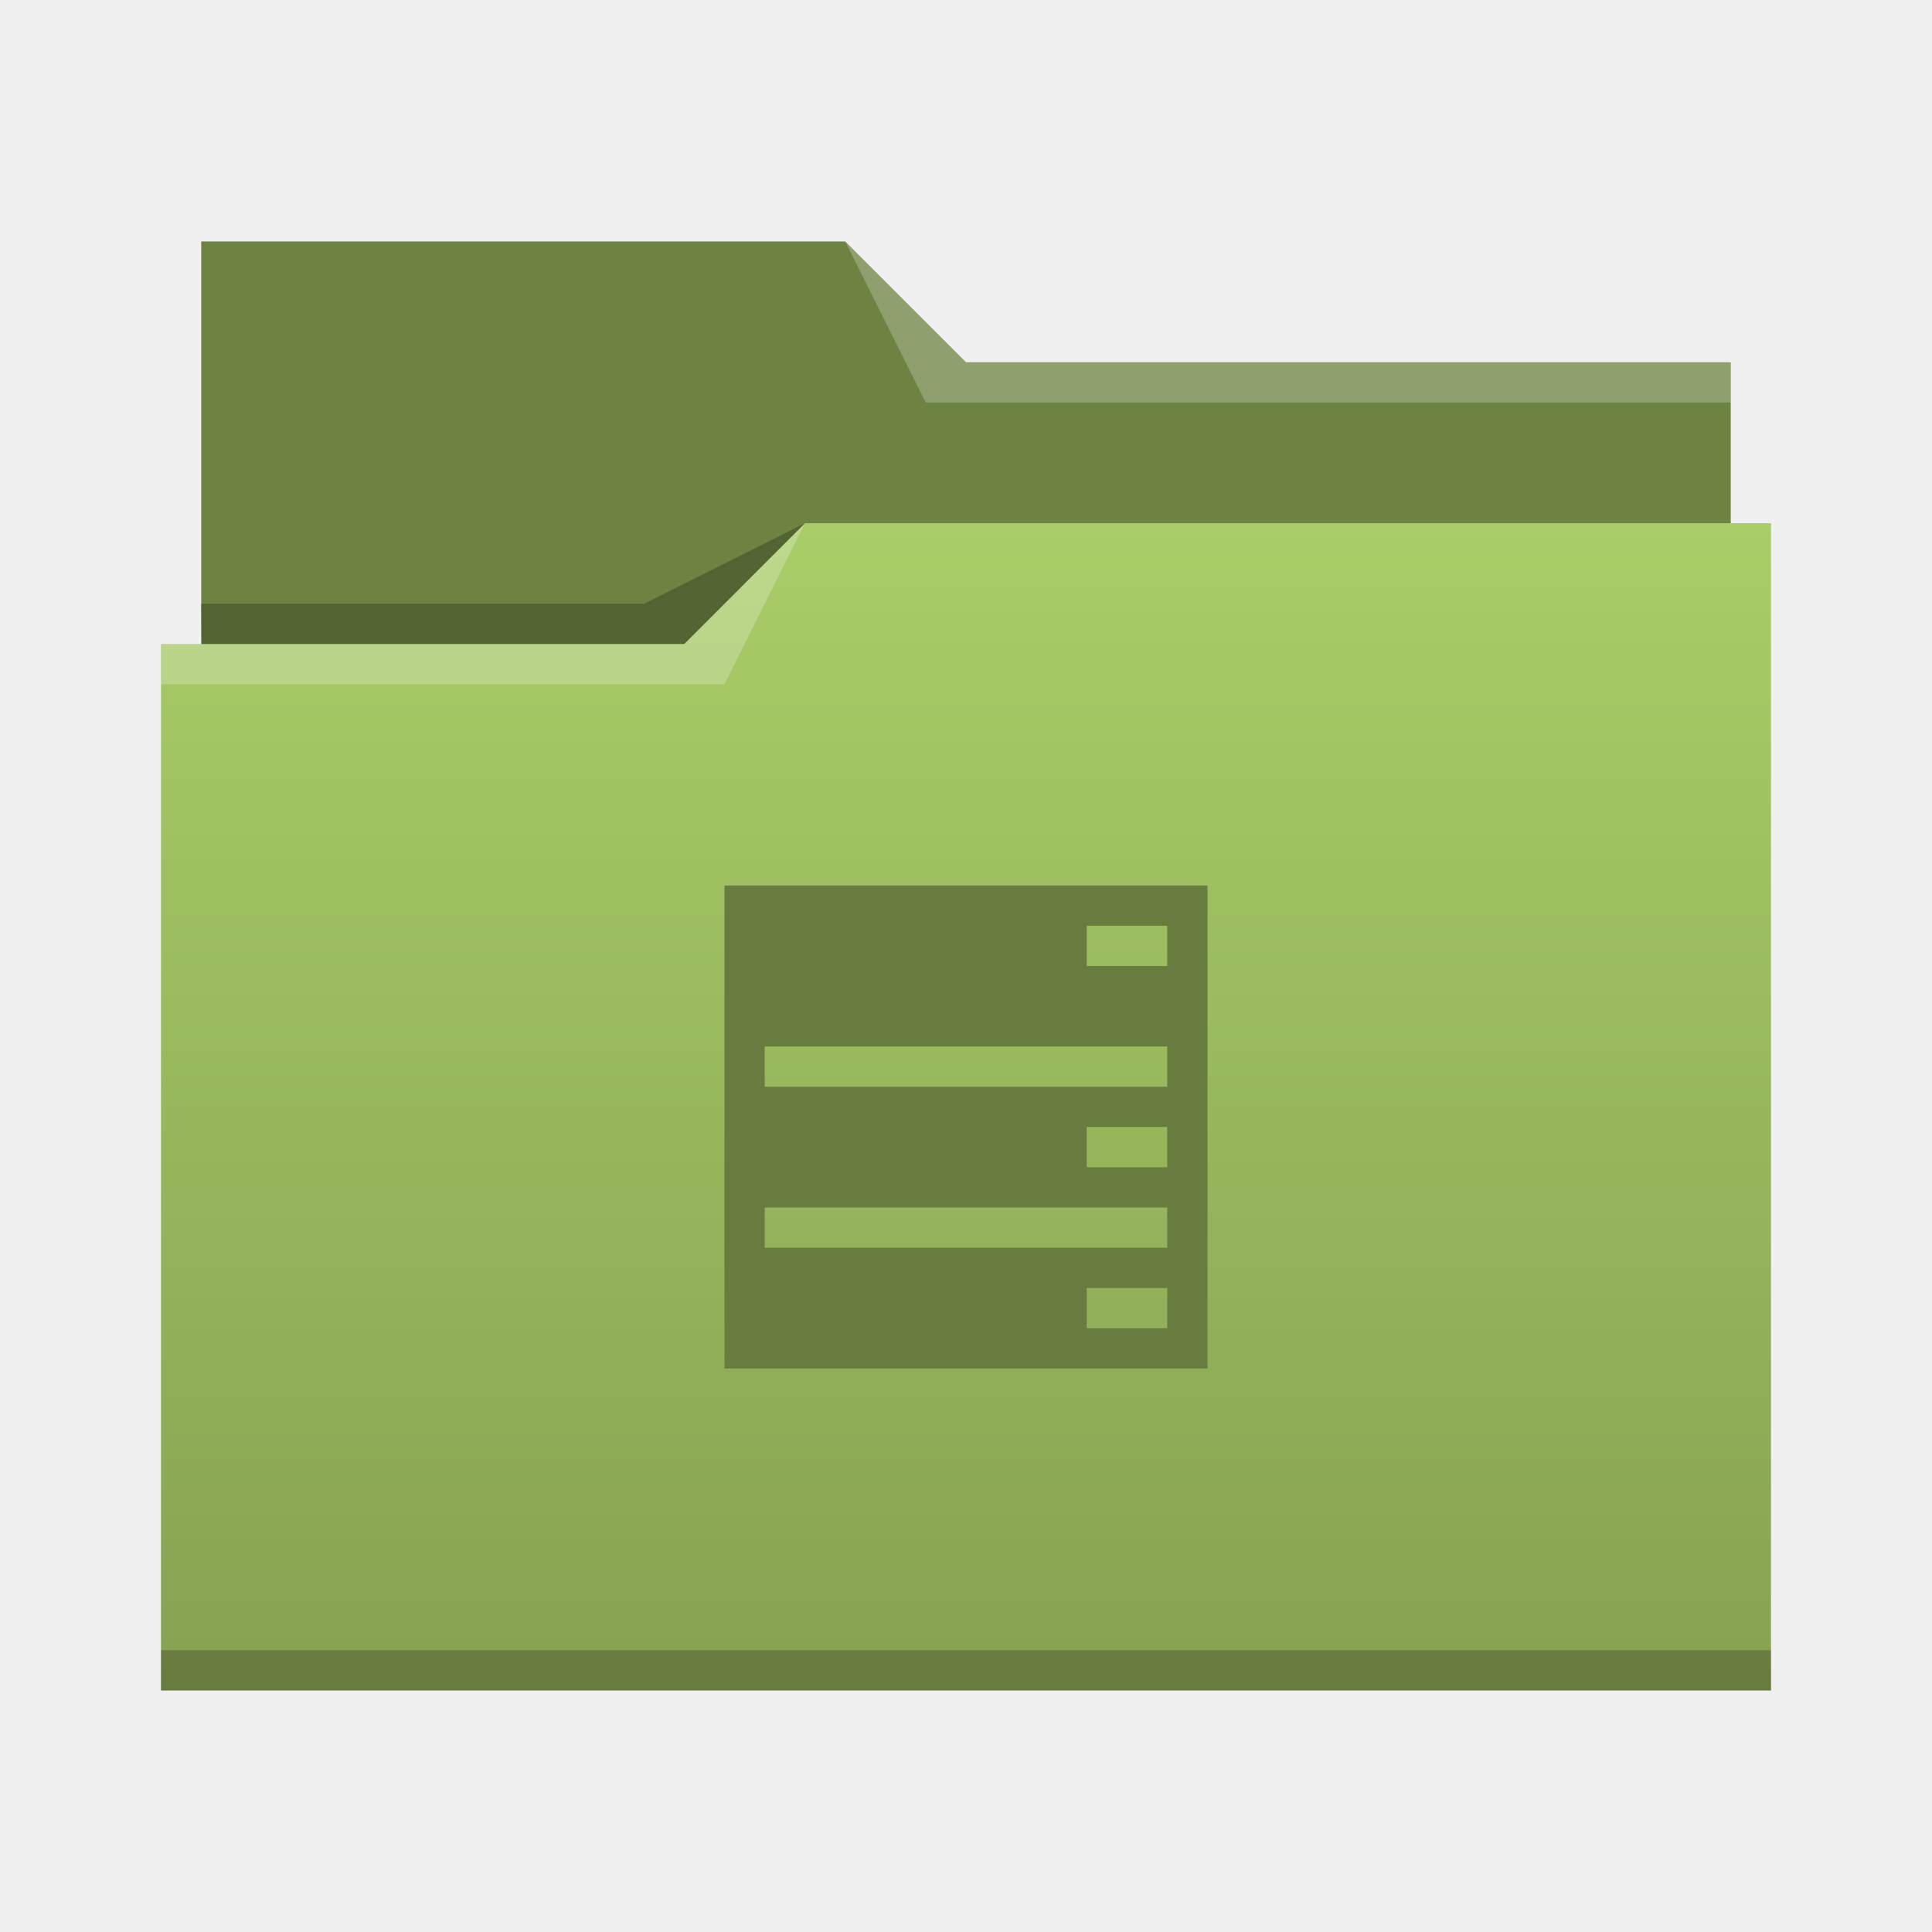
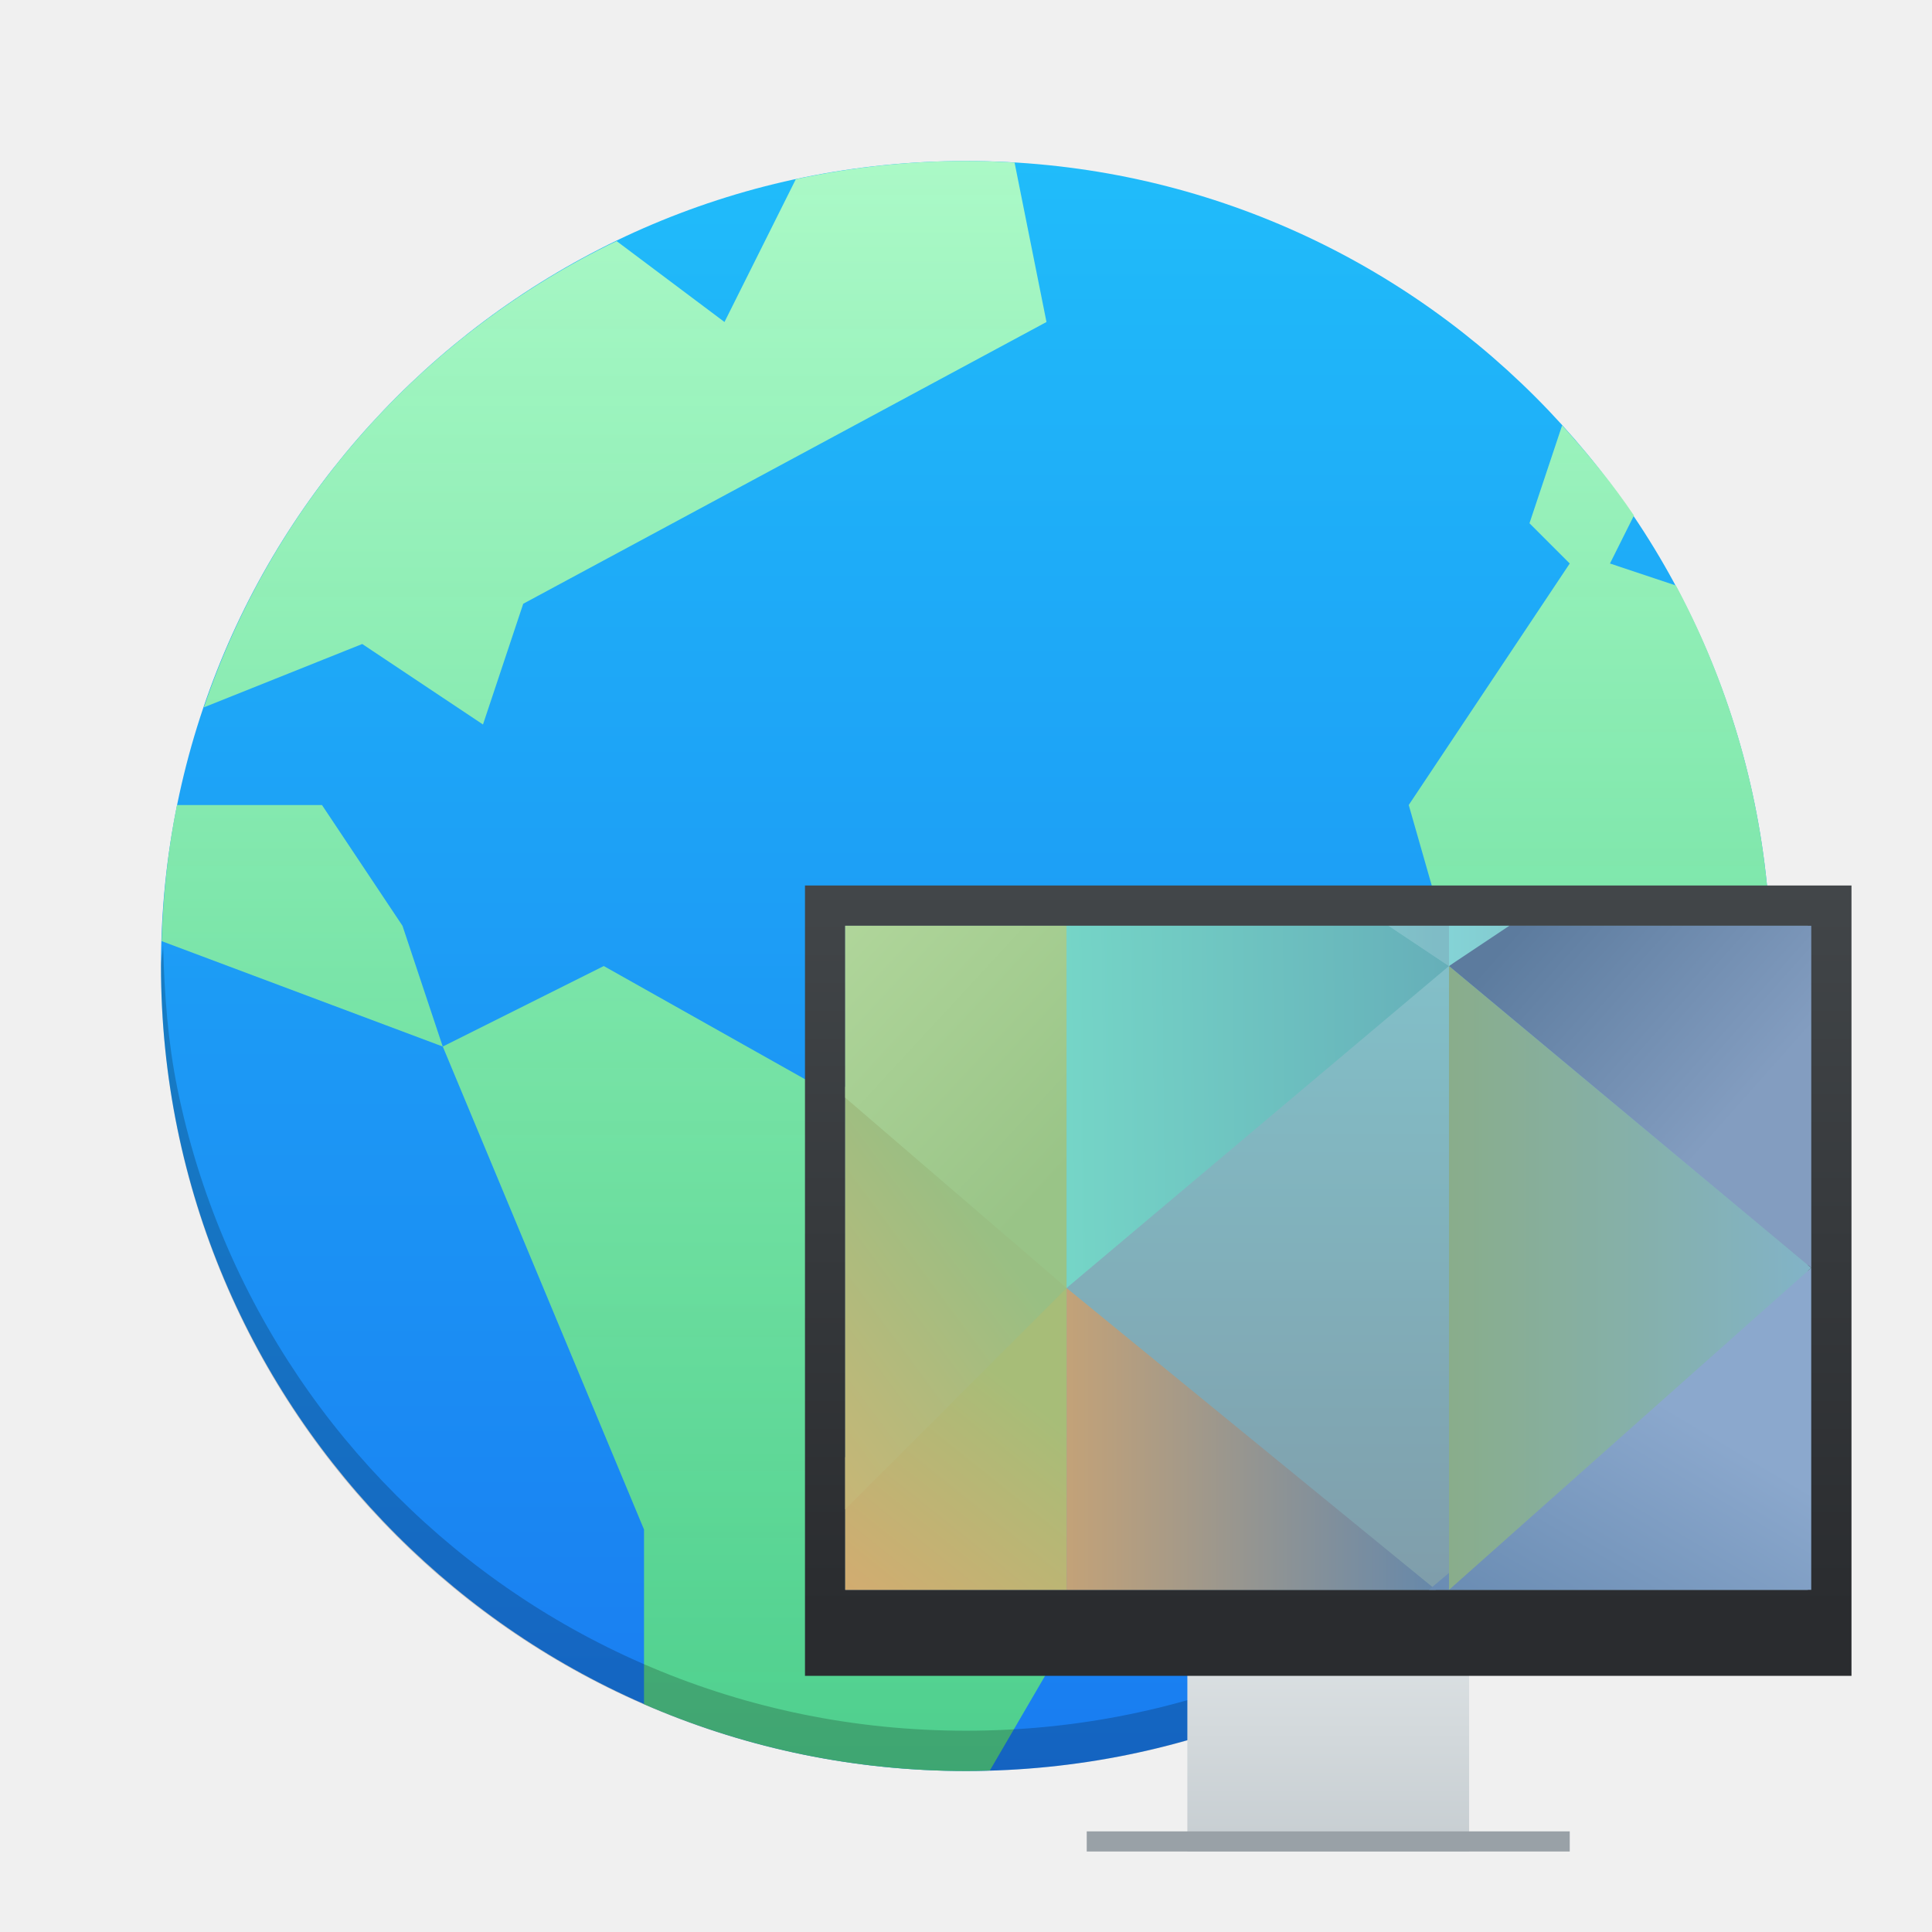
- <svg xmlns="http://www.w3.org/2000/svg" viewBox="0 0 48 48">
-   <linearGradient id="a" x2="0" y1="541.798" y2="499.784" gradientTransform="matrix(.6922986 0 0 .6920733 120.2563 150.8337)" gradientUnits="userSpaceOnUse">
-     <stop stop-color="#87a252" offset="0" />
-     <stop stop-color="#a9cd67" offset="1" />
-   </linearGradient>
-   <g transform="translate(-384.5714 -483.798)">
-     <g stroke-width=".692">
-       <path d="m389.571 489.798v11h38l-1e-5 -8h-19l-3-3-16-1.8e-4z" fill="#6d8342" />
-       <path d="m404.571 496.798-3 3h-13l1e-5 26 40-4.7e-4v-29z" fill="url(#a)" />
-       <g fill-opacity=".235" fill-rule="evenodd">
-         <path d="m388.571 499.798v1h14l2-4-3 3z" fill="#fff" />
-         <path d="m389.564 498.798.016 1h11.992l3-3-4 2z" />
-       </g>
-     </g>
-     <path d="m388.571 524.798v1c-0.0 0 40 0 40 0v-1z" fill-opacity=".235" stroke-width=".83" />
-     <path d="m405.571 489.798 2 4h20v-1h-19z" fill="#fff" fill-opacity=".235" fill-rule="evenodd" stroke-width=".692" />
-     <path d="m402.571 505.798v12h12v-12zm9 1h2v1.001h-2zm-8 3h10v1h-10zm8 2h2v1h-2zm-8 2h10v1h-10zm8 2h2v1h-2z" fill="#677c3e" />
+ <svg xmlns="http://www.w3.org/2000/svg" xmlns:xlink="http://www.w3.org/1999/xlink" width="48" version="1.1" height="48" id="svg83">
+   <defs id="defs5455">
+     <linearGradient id="linearGradient1398">
+       <stop style="stop-color:#abf9c7;stop-opacity:1;" offset="0" id="stop1394" />
+       <stop style="stop-color:#54d883;stop-opacity:0.906" offset="1" id="stop1396" />
+     </linearGradient>
+     <linearGradient id="linearGradient1168">
+       <stop style="stop-color:#197cf1;stop-opacity:1;" offset="0" id="stop1164" />
+       <stop style="stop-color:#20bcfa;stop-opacity:1" offset="1" id="stop1166" />
+     </linearGradient>
+     <linearGradient id="linearGradient4159">
+       <stop style="stop-color:#2a2c2f" id="stop4161" />
+       <stop offset="1" style="stop-color:#424649" id="stop4163" />
+     </linearGradient>
+     <linearGradient id="linearGradient4250" xlink:href="#linearGradient4159" y1="536.798" y2="503.798" gradientUnits="userSpaceOnUse" x2="0" gradientTransform="matrix(0.5416663,0,0,0.5454544,188.262,238.9991)" />
+     <linearGradient id="linearGradient4272" xlink:href="#linearGradient4303" y1="547.798" y2="536.798" gradientUnits="userSpaceOnUse" x2="0" gradientTransform="matrix(0.5833335,0,0,0.5454544,171.2381,238.9991)" />
+     <linearGradient id="linearGradient4303">
+       <stop style="stop-color:#c6cdd1" id="stop4305" />
+       <stop offset="1" style="stop-color:#e0e5e7" id="stop4307" />
+     </linearGradient>
+     <linearGradient id="linearGradient4591">
+       <stop style="stop-color:#7e8f9e" id="stop4593" />
+       <stop offset="1" style="stop-color:#84ced5" id="stop4595" />
+     </linearGradient>
+     <linearGradient id="linearGradient4597-5" xlink:href="#linearGradient4591" y1="541.798" y2="489.798" gradientUnits="userSpaceOnUse" x2="0" gradientTransform="matrix(0.5435537,0,0,0.5499999,183.1007,239.9091)" />
+     <linearGradient id="linearGradient4681" xlink:href="#linearGradient4675" y1="535.798" y2="522.798" x1="394.571" gradientUnits="userSpaceOnUse" x2="404.571" gradientTransform="matrix(0.5499996,0,0,0.571428,180.5573,228.5566)" />
+     <linearGradient id="linearGradient4675">
+       <stop style="stop-color:#e4a56d" id="stop4677" />
+       <stop offset="1" style="stop-color:#a7bd78" id="stop4679" />
+     </linearGradient>
+     <linearGradient id="linearGradient4689" xlink:href="#linearGradient4683" x1="404.571" gradientUnits="userSpaceOnUse" x2="421.571" gradientTransform="matrix(0.539762,0,0,0.5714281,184.6992,228.5565)" />
+     <linearGradient id="linearGradient4683">
+       <stop style="stop-color:#c3a278" id="stop4685" />
+       <stop offset="1" style="stop-color:#6688aa" id="stop4687" />
+     </linearGradient>
+     <linearGradient id="linearGradient4728" xlink:href="#linearGradient4722" y1="536.798" y2="524.798" x1="430.571" gradientUnits="userSpaceOnUse" x2="437.5" gradientTransform="matrix(0.553904,0,0,0.571428,178.5613,228.5566)" />
+     <linearGradient id="linearGradient4722">
+       <stop style="stop-color:#6588af" id="stop4724" />
+       <stop offset="1" style="stop-color:#8ba8cd" id="stop4726" />
+     </linearGradient>
+     <linearGradient id="linearGradient4840" xlink:href="#linearGradient4834" x1="421.571" gradientUnits="userSpaceOnUse" x2="438.571" gradientTransform="matrix(0.5244926,0,0,0.5499999,191.4603,239.9091)" />
+     <linearGradient id="linearGradient4834">
+       <stop style="stop-color:#89ad8b" id="stop4836" />
+       <stop offset="1" style="stop-color:#82b3c7" id="stop4838" />
+     </linearGradient>
+     <linearGradient id="linearGradient4784" xlink:href="#linearGradient4778" y1="525.798" y2="513.798" x1="387.571" gradientUnits="userSpaceOnUse" x2="401.571" gradientTransform="matrix(0.5499996,0,0,0.637571,180.5573,195.1901)" />
+     <linearGradient id="linearGradient4778">
+       <stop style="stop-color:#e1b16f" id="stop4780" />
+       <stop offset="1" style="stop-color:#99bf83" id="stop4782" />
+     </linearGradient>
+     <linearGradient id="linearGradient4792" xlink:href="#linearGradient4786" y1="510.798" y2="498.798" x1="404.571" gradientUnits="userSpaceOnUse" x2="391.571" gradientTransform="matrix(0.5499996,0,0,0.5499999,180.5573,239.9091)" />
+     <linearGradient id="linearGradient4786">
+       <stop style="stop-color:#99c487" id="stop4788" />
+       <stop offset="1" style="stop-color:#b4d99e" id="stop4790" />
+     </linearGradient>
+     <linearGradient id="linearGradient4808" xlink:href="#linearGradient4802" y1="501.798" y2="501.616" x1="404.571" gradientUnits="userSpaceOnUse" x2="421.571" gradientTransform="matrix(0.5588232,0,0,0.5499999,176.9875,239.9091)" />
+     <linearGradient id="linearGradient4802">
+       <stop style="stop-color:#75d5c7" id="stop4804" />
+       <stop offset="1" style="stop-color:#66afb9" id="stop4806" />
+     </linearGradient>
+     <linearGradient id="linearGradient4776" xlink:href="#linearGradient4770" y1="495.798" y2="504.798" x1="428.571" gradientUnits="userSpaceOnUse" x2="438.571" gradientTransform="matrix(0.5244923,0,0,0.5312503,191.4605,249.2801)" />
+     <linearGradient id="linearGradient4770">
+       <stop style="stop-color:#5c7b9e" id="stop4772" />
+       <stop offset="1" style="stop-color:#839dc0" id="stop4774" />
+     </linearGradient>
+     <linearGradient id="linearGradient4816" xlink:href="#linearGradient4810" x1="421.571" gradientUnits="userSpaceOnUse" x2="406.571" gradientTransform="matrix(0.5435537,0,0,0.5499999,183.1007,239.9091)" />
+     <linearGradient id="linearGradient4810">
+       <stop style="stop-color:#7fbcc6" id="stop4812" />
+       <stop offset="1" style="stop-color:#8ee4e3" id="stop4814" />
+     </linearGradient>
+     <linearGradient id="linearGradient4824" xlink:href="#linearGradient4818" x1="421.571" gradientUnits="userSpaceOnUse" x2="436.571" gradientTransform="matrix(0.5435537,0,0,0.5499999,183.1007,239.9091)" />
+     <linearGradient id="linearGradient4818">
+       <stop style="stop-color:#84d5d7" id="stop4820" />
+       <stop offset="1" style="stop-color:#84a8ba" id="stop4822" />
+     </linearGradient>
+     <linearGradient xlink:href="#linearGradient1168" id="a" x1="401.164" y1="535.785" x2="400.571" y2="495.798" gradientUnits="userSpaceOnUse" />
+     <linearGradient xlink:href="#linearGradient1398" id="b" x1="401.778" y1="495.837" x2="401.164" y2="535.785" gradientUnits="userSpaceOnUse" />
+     <linearGradient xlink:href="#linearGradient1398" id="linearGradient905" x1="380.571" y1="495.798" x2="380.571" y2="535.798" gradientUnits="userSpaceOnUse" />
+     <linearGradient xlink:href="#linearGradient1168" id="linearGradient1279" x1="420.571" y1="535.798" x2="420.571" y2="495.798" gradientUnits="userSpaceOnUse" />
+   </defs>
+   <g id="layer1" transform="translate(-376.5714,-491.798)">
+     <rect width="40" x="380.571" y="495.798" fill="url(#a)" rx="20" height="40" id="rect14" style="fill:url(#linearGradient1279);fill-opacity:1;stroke-width:1" />
+     <path fill="url(#b)" fill-rule="evenodd" d="m 400.571,495.798 c -1.452,0 -2.864,0.16 -4.227,0.451 l -1.773,3.549 -2.68,-2.01 c -4.806,2.311 -8.529,6.472 -10.254,11.584 l 3.934,-1.574 3,2 1,-3 13,-7 -0.793,-3.961 c -0.4,-0.024 -0.801,-0.039 -1.207,-0.039 m 14.811,6.568 -0.811,2.432 1,1 -4,6 2,7 6.633,0.83 c 0.239,-1.239 0.367,-2.519 0.367,-3.83 0,-3.425 -0.857,-6.641 -2.361,-9.453 l -1.639,-0.547 0.596,-1.193 c -0.535,-0.794 -1.144,-1.531 -1.785,-2.238 m -34.414,9.432 c -0.221,1.096 -0.346,2.227 -0.381,3.381 l 6.984,2.619 -1,-3 -2,-3 z m 6.604,6 5,12 v 4.338 c 2.449,1.065 5.151,1.662 8,1.662 0.199,0 0.395,-0.008 0.592,-0.014 l 6.408,-10.986 -16,-9 z" id="path16" style="fill:url(#linearGradient905);fill-opacity:1;stroke-width:1" />
+     <path opacity="0.2" d="m 380.622,515.298 c -0.004,0.17 -0.051,0.329 -0.051,0.5 0,11.08 8.92,20 20,20 11.08,0 20,-8.92 20,-20 0,-0.171 -0.047,-0.33 -0.051,-0.5 -0.03,1.206 -0.121,2.398 -0.354,3.541 -0.266,1.304 -0.657,2.561 -1.162,3.758 -0.505,1.197 -1.122,2.335 -1.84,3.398 -0.717,1.064 -1.536,2.053 -2.439,2.957 -0.904,0.904 -1.893,1.722 -2.957,2.439 -1.064,0.717 -2.201,1.335 -3.398,1.84 -1.197,0.505 -2.454,0.897 -3.758,1.162 -1.304,0.266 -2.656,0.404 -4.04,0.404 -1.385,0 -2.737,-0.139 -4.04,-0.404 -1.304,-0.266 -2.561,-0.657 -3.758,-1.162 -0.599,-0.252 -1.183,-0.533 -1.75,-0.84 -0.567,-0.307 -1.117,-0.641 -1.648,-1 -1.064,-0.717 -2.053,-1.536 -2.957,-2.439 -0.904,-0.904 -1.722,-1.893 -2.439,-2.957 -0.717,-1.064 -1.335,-2.201 -1.84,-3.398 -0.505,-1.197 -0.897,-2.454 -1.162,-3.758 -0.233,-1.143 -0.323,-2.335 -0.354,-3.541" id="path18" style="stroke-width:1" />
+     <path style="fill:url(#linearGradient4272);stroke-width:1.4;stroke-opacity:0.55" id="rect4254" d="m 406.071,531.798 v 3.818 1.091 1.091 h 7 v -1.091 -1.091 -3.818 z" />
+     <rect width="26" x="396.571" y="513.798" height="19.636" style="fill:url(#linearGradient4250);stroke-width:1.4;stroke-opacity:0.55" id="rect4173" />
+     <path style="fill:url(#linearGradient4597-5);stroke-width:0.5" id="path4589-5" d="m 397.571,514.798 v 16.5 h 23.916 v -16.5 z" />
+     <path style="fill:url(#linearGradient4681);fill-rule:evenodd;stroke-width:0.5" id="path4476-9" d="m 403.071,523.298 -5.5,4.705 v 3.295 h 5.5 z" />
+     <path style="fill:url(#linearGradient4689);fill-rule:evenodd;stroke-width:0.5" id="path4478-4" d="m 403.071,523.798 v 7.5 h 9.176 z" />
+     <path style="fill:url(#linearGradient4728);fill-rule:evenodd;stroke-width:0.5" id="path4488-0-8" d="m 421.571,523.298 -9.5,8 h 9.5 z" />
+     <path style="fill:url(#linearGradient4840);fill-rule:evenodd;stroke-width:0.5" id="path4188-3" d="m 412.571,527.998 v -12.2 l 9,7.5 -9,8 z" />
+     <path style="fill:url(#linearGradient4784);fill-rule:evenodd;stroke-width:0.5" id="path4192-6" d="m 397.571,518.798 v 10.5 l 5.5,-5.5 z" />
+     <path style="fill:url(#linearGradient4792);fill-rule:evenodd;stroke-width:0.5" id="path4198-3" d="m 397.571,514.798 v 4.271 l 5.5,4.729 v -3.5 -5.5 z" />
+     <path style="fill:url(#linearGradient4808);fill-rule:evenodd;stroke-width:0.5" id="path4200-1" d="m 403.071,514.798 v 5.5 3.5 l 9.5,-8 -1.5,-1 z" />
+     <path style="fill:url(#linearGradient4776);fill-rule:evenodd;stroke-width:0.5" id="path4202-1" d="m 413.846,514.798 -1.274,1 9,7.5 v -3 -5.5 z" />
+     <path style="fill:url(#linearGradient4816);fill-rule:evenodd;stroke-width:0.5" id="path4206-9-2" d="m 411.071,514.798 1.5,1 v -1 z" />
+     <path style="fill:url(#linearGradient4824);fill-rule:evenodd;stroke-width:0.5" id="path4208-1-1" d="m 412.571,514.798 v 1 l 1.5,-1 z" />
+     <rect width="12" x="403.571" y="537.298" height="0.5" style="fill:#99a1a7;stroke-width:1.4;stroke-opacity:0.55" id="rect4295" />
  </g>
</svg>
